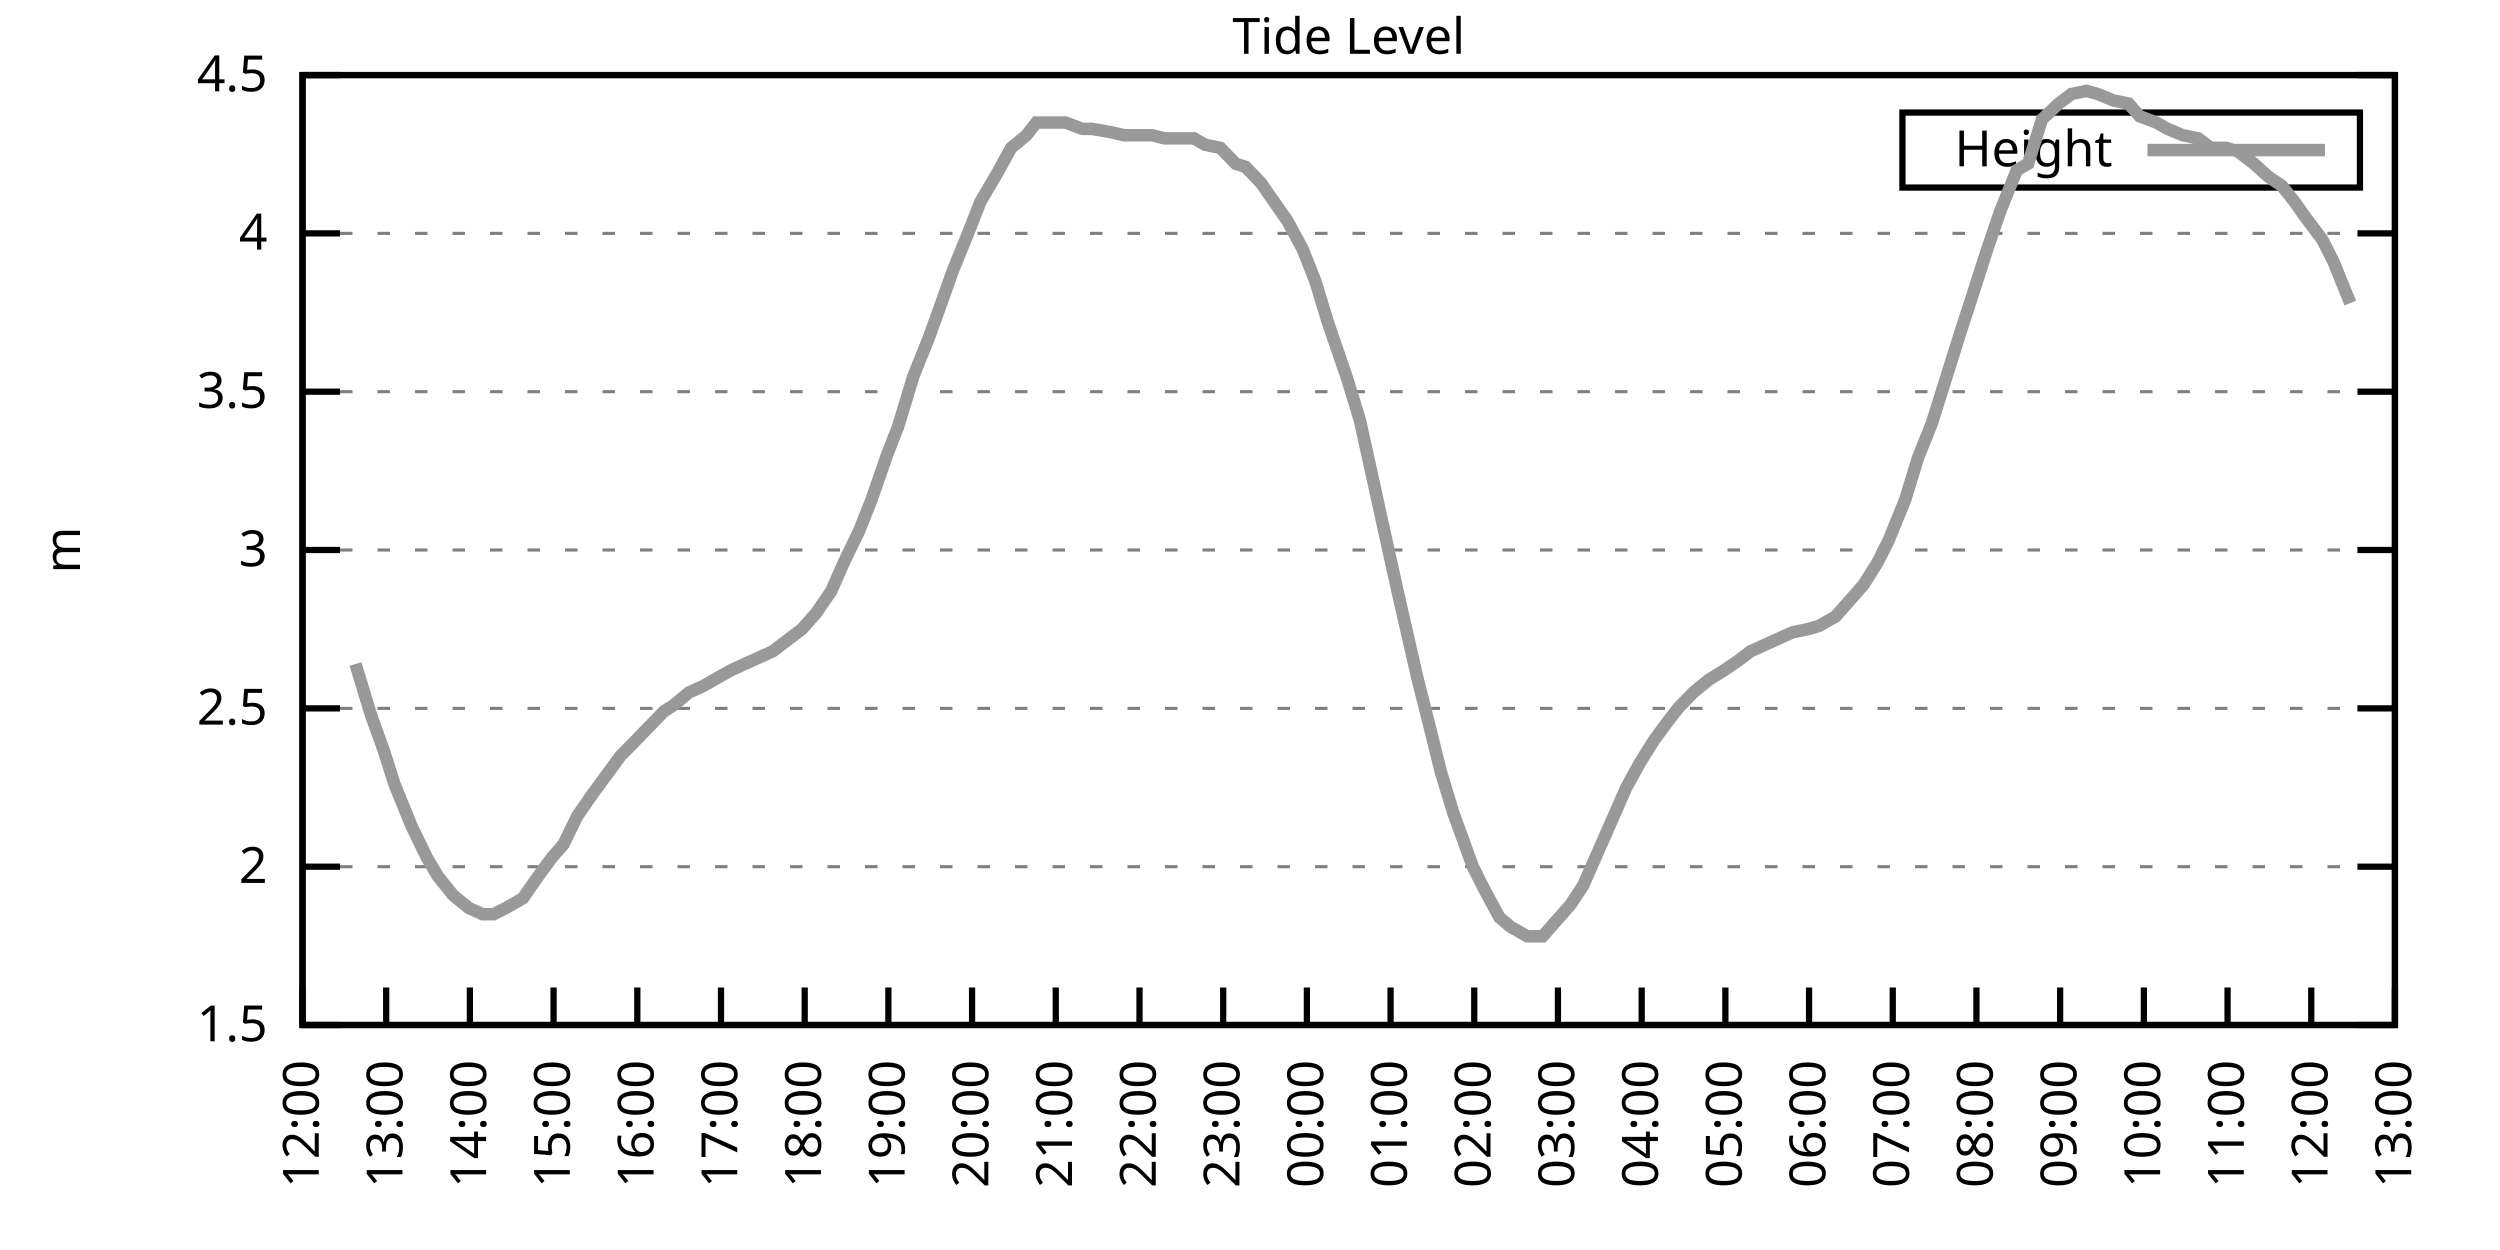
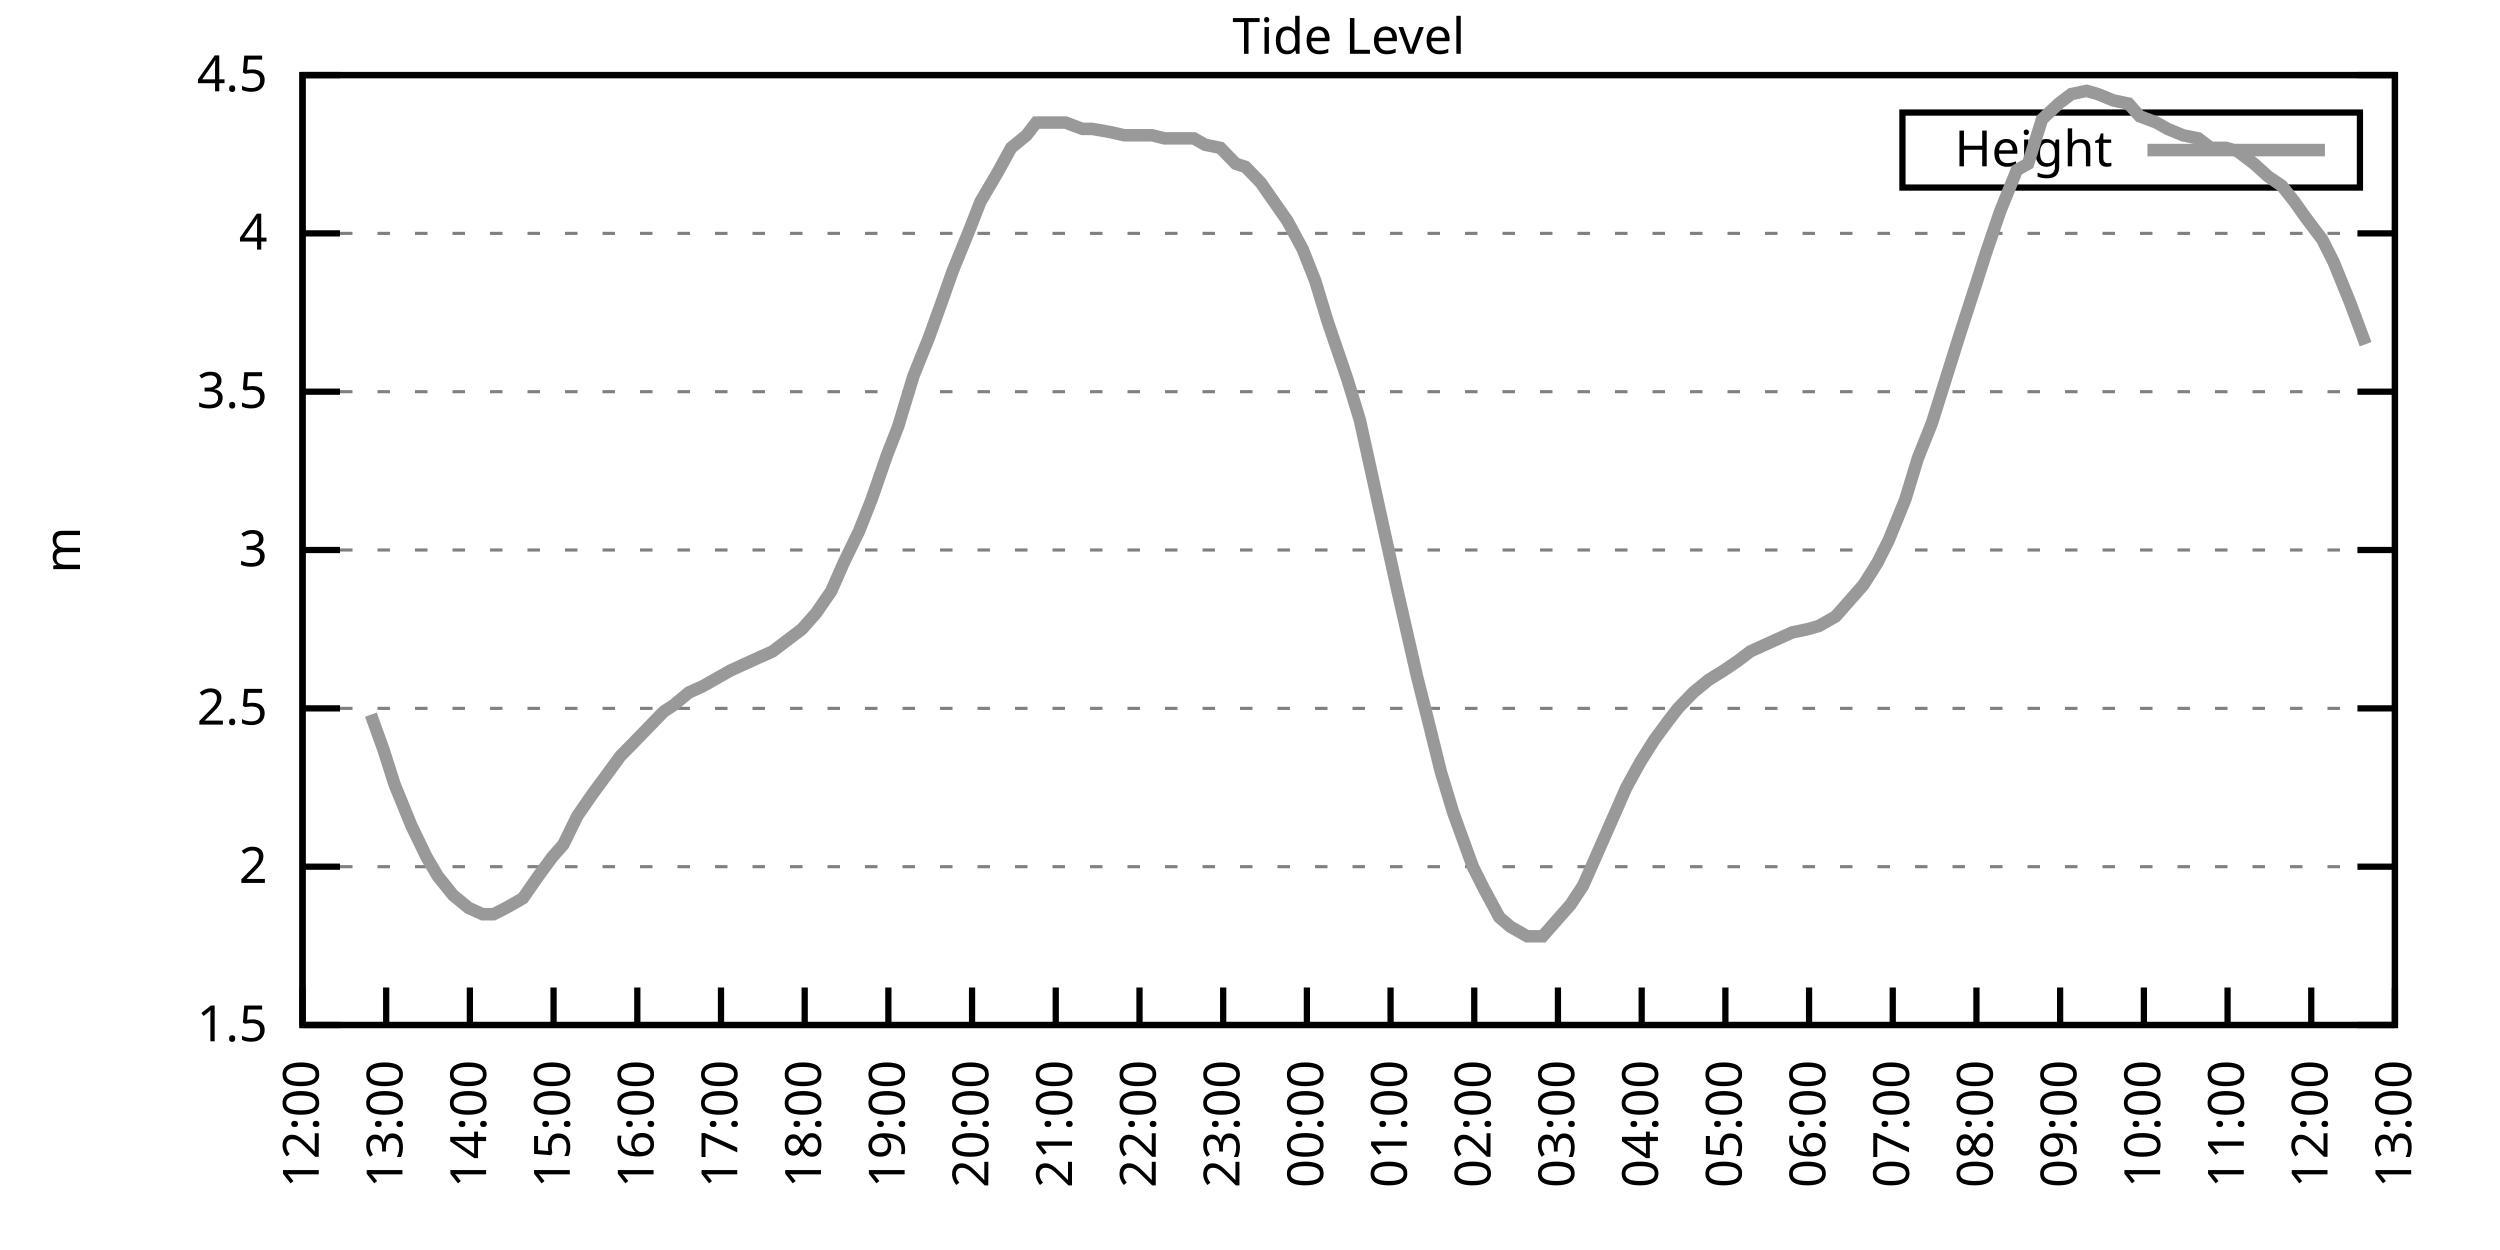
<svg xmlns="http://www.w3.org/2000/svg" xmlns:xlink="http://www.w3.org/1999/xlink" width="400" height="200" viewBox="0 0 400 200">
  <g id="gnuplot_canvas">
    <rect x="0" y="0" width="400" height="200" fill="none" />
    <defs>
      <circle id="gpDot" r="0.5" stroke-width="0.5" stroke="currentColor" />
      <path id="gpPt0" stroke-width="0.333" stroke="currentColor" d="M-1,0 h2 M0,-1 v2" />
      <path id="gpPt1" stroke-width="0.333" stroke="currentColor" d="M-1,-1 L1,1 M1,-1 L-1,1" />
      <path id="gpPt2" stroke-width="0.333" stroke="currentColor" d="M-1,0 L1,0 M0,-1 L0,1 M-1,-1 L1,1 M-1,1 L1,-1" />
      <rect id="gpPt3" stroke-width="0.333" stroke="currentColor" x="-1" y="-1" width="2" height="2" />
      <rect id="gpPt4" stroke-width="0.333" stroke="currentColor" fill="currentColor" x="-1" y="-1" width="2" height="2" />
      <circle id="gpPt5" stroke-width="0.333" stroke="currentColor" cx="0" cy="0" r="1" />
      <use xlink:href="#gpPt5" id="gpPt6" fill="currentColor" stroke="none" />
      <path id="gpPt7" stroke-width="0.333" stroke="currentColor" d="M0,-1.33 L-1.33,0.67 L1.33,0.67 z" />
      <use xlink:href="#gpPt7" id="gpPt8" fill="currentColor" stroke="none" />
      <use xlink:href="#gpPt7" id="gpPt9" stroke="currentColor" transform="rotate(180)" />
      <use xlink:href="#gpPt9" id="gpPt10" fill="currentColor" stroke="none" />
      <use xlink:href="#gpPt3" id="gpPt11" stroke="currentColor" transform="rotate(45)" />
      <use xlink:href="#gpPt11" id="gpPt12" fill="currentColor" stroke="none" />
      <path id="gpPt13" stroke-width="0.333" stroke="currentColor" d="M0,1.330 L1.265,0.411 L0.782,-1.067 L-0.782,-1.076 L-1.265,0.411 z" />
      <use xlink:href="#gpPt13" id="gpPt14" fill="currentColor" stroke="none" />
      <filter id="textbox" filterUnits="objectBoundingBox" x="0" y="0" height="1" width="1">
        <feFlood flood-color="white" flood-opacity="1" result="bgnd" />
        <feComposite in="SourceGraphic" in2="bgnd" operator="atop" />
      </filter>
      <filter id="greybox" filterUnits="objectBoundingBox" x="0" y="0" height="1" width="1">
        <feFlood flood-color="lightgrey" flood-opacity="1" result="grey" />
        <feComposite in="SourceGraphic" in2="grey" operator="atop" />
      </filter>
    </defs>
    <g fill="none" color="white" stroke="currentColor" stroke-width="1.00" stroke-linecap="butt" stroke-linejoin="miter">
</g>
    <g fill="none" color="black" stroke="currentColor" stroke-width="1.00" stroke-linecap="butt" stroke-linejoin="miter">
      <g stroke="none" shape-rendering="crispEdges">
        <polygon fill="rgb(255, 255, 255)" points="48.40,164.00 383.18,164.00 383.18,12.02 48.40,12.02 " />
      </g>
    </g>
    <g fill="none" color="black" stroke="currentColor" stroke-width="1.00" stroke-linecap="butt" stroke-linejoin="miter">
</g>
    <g fill="none" color="black" stroke="black" stroke-width="0.50" stroke-linecap="butt" stroke-linejoin="miter">
</g>
    <g fill="none" color="gray" stroke="currentColor" stroke-width="0.50" stroke-linecap="butt" stroke-linejoin="miter">
      <path stroke="gray" stroke-dasharray="2,4" class="gridline" d="M48.40,164.00 L383.19,164.00  " />
    </g>
    <g fill="none" color="gray" stroke="gray" stroke-width="1.00" stroke-linecap="butt" stroke-linejoin="miter">
</g>
    <g fill="none" color="black" stroke="currentColor" stroke-width="1.00" stroke-linecap="butt" stroke-linejoin="miter">
      <path stroke="black" d="M48.40,164.00 L54.40,164.00 M383.19,164.00 L377.19,164.00  " />
      <g transform="translate(42.80,166.60)" stroke="none" fill="black" font-family="Sans" font-size="8.00" text-anchor="end">
        <text>
          <tspan font-family="Sans"> 1.5</tspan>
        </text>
      </g>
    </g>
    <g fill="none" color="black" stroke="currentColor" stroke-width="1.00" stroke-linecap="butt" stroke-linejoin="miter">
</g>
    <g fill="none" color="black" stroke="black" stroke-width="0.50" stroke-linecap="butt" stroke-linejoin="miter">
</g>
    <g fill="none" color="gray" stroke="currentColor" stroke-width="0.50" stroke-linecap="butt" stroke-linejoin="miter">
      <path stroke="gray" stroke-dasharray="2,4" class="gridline" d="M48.40,138.67 L383.19,138.67  " />
    </g>
    <g fill="none" color="gray" stroke="gray" stroke-width="1.00" stroke-linecap="butt" stroke-linejoin="miter">
</g>
    <g fill="none" color="black" stroke="currentColor" stroke-width="1.00" stroke-linecap="butt" stroke-linejoin="miter">
      <path stroke="black" d="M48.40,138.67 L54.40,138.67 M383.19,138.67 L377.19,138.67  " />
      <g transform="translate(42.80,141.27)" stroke="none" fill="black" font-family="Sans" font-size="8.00" text-anchor="end">
        <text>
          <tspan font-family="Sans"> 2</tspan>
        </text>
      </g>
    </g>
    <g fill="none" color="black" stroke="currentColor" stroke-width="1.00" stroke-linecap="butt" stroke-linejoin="miter">
</g>
    <g fill="none" color="black" stroke="black" stroke-width="0.50" stroke-linecap="butt" stroke-linejoin="miter">
</g>
    <g fill="none" color="gray" stroke="currentColor" stroke-width="0.50" stroke-linecap="butt" stroke-linejoin="miter">
      <path stroke="gray" stroke-dasharray="2,4" class="gridline" d="M48.40,113.34 L383.19,113.34  " />
    </g>
    <g fill="none" color="gray" stroke="gray" stroke-width="1.00" stroke-linecap="butt" stroke-linejoin="miter">
</g>
    <g fill="none" color="black" stroke="currentColor" stroke-width="1.00" stroke-linecap="butt" stroke-linejoin="miter">
      <path stroke="black" d="M48.40,113.34 L54.40,113.34 M383.19,113.34 L377.19,113.34  " />
      <g transform="translate(42.80,115.94)" stroke="none" fill="black" font-family="Sans" font-size="8.00" text-anchor="end">
        <text>
          <tspan font-family="Sans"> 2.5</tspan>
        </text>
      </g>
    </g>
    <g fill="none" color="black" stroke="currentColor" stroke-width="1.00" stroke-linecap="butt" stroke-linejoin="miter">
</g>
    <g fill="none" color="black" stroke="black" stroke-width="0.50" stroke-linecap="butt" stroke-linejoin="miter">
</g>
    <g fill="none" color="gray" stroke="currentColor" stroke-width="0.50" stroke-linecap="butt" stroke-linejoin="miter">
      <path stroke="gray" stroke-dasharray="2,4" class="gridline" d="M48.40,88.00 L383.19,88.00  " />
    </g>
    <g fill="none" color="gray" stroke="gray" stroke-width="1.00" stroke-linecap="butt" stroke-linejoin="miter">
</g>
    <g fill="none" color="black" stroke="currentColor" stroke-width="1.00" stroke-linecap="butt" stroke-linejoin="miter">
      <path stroke="black" d="M48.40,88.00 L54.40,88.00 M383.19,88.00 L377.19,88.00  " />
      <g transform="translate(42.80,90.60)" stroke="none" fill="black" font-family="Sans" font-size="8.00" text-anchor="end">
        <text>
          <tspan font-family="Sans"> 3</tspan>
        </text>
      </g>
    </g>
    <g fill="none" color="black" stroke="currentColor" stroke-width="1.00" stroke-linecap="butt" stroke-linejoin="miter">
</g>
    <g fill="none" color="black" stroke="black" stroke-width="0.50" stroke-linecap="butt" stroke-linejoin="miter">
</g>
    <g fill="none" color="gray" stroke="currentColor" stroke-width="0.50" stroke-linecap="butt" stroke-linejoin="miter">
      <path stroke="gray" stroke-dasharray="2,4" class="gridline" d="M48.40,62.67 L383.19,62.67  " />
    </g>
    <g fill="none" color="gray" stroke="gray" stroke-width="1.00" stroke-linecap="butt" stroke-linejoin="miter">
</g>
    <g fill="none" color="black" stroke="currentColor" stroke-width="1.00" stroke-linecap="butt" stroke-linejoin="miter">
      <path stroke="black" d="M48.40,62.67 L54.40,62.67 M383.19,62.67 L377.19,62.67  " />
      <g transform="translate(42.80,65.27)" stroke="none" fill="black" font-family="Sans" font-size="8.00" text-anchor="end">
        <text>
          <tspan font-family="Sans"> 3.5</tspan>
        </text>
      </g>
    </g>
    <g fill="none" color="black" stroke="currentColor" stroke-width="1.00" stroke-linecap="butt" stroke-linejoin="miter">
</g>
    <g fill="none" color="black" stroke="black" stroke-width="0.50" stroke-linecap="butt" stroke-linejoin="miter">
</g>
    <g fill="none" color="gray" stroke="currentColor" stroke-width="0.50" stroke-linecap="butt" stroke-linejoin="miter">
      <path stroke="gray" stroke-dasharray="2,4" class="gridline" d="M48.40,37.34 L383.19,37.34  " />
    </g>
    <g fill="none" color="gray" stroke="gray" stroke-width="1.00" stroke-linecap="butt" stroke-linejoin="miter">
</g>
    <g fill="none" color="black" stroke="currentColor" stroke-width="1.00" stroke-linecap="butt" stroke-linejoin="miter">
      <path stroke="black" d="M48.40,37.34 L54.40,37.34 M383.19,37.34 L377.19,37.34  " />
      <g transform="translate(42.80,39.94)" stroke="none" fill="black" font-family="Sans" font-size="8.00" text-anchor="end">
        <text>
          <tspan font-family="Sans"> 4</tspan>
        </text>
      </g>
    </g>
    <g fill="none" color="black" stroke="currentColor" stroke-width="1.00" stroke-linecap="butt" stroke-linejoin="miter">
</g>
    <g fill="none" color="black" stroke="black" stroke-width="0.50" stroke-linecap="butt" stroke-linejoin="miter">
</g>
    <g fill="none" color="gray" stroke="currentColor" stroke-width="0.50" stroke-linecap="butt" stroke-linejoin="miter">
      <path stroke="gray" stroke-dasharray="2,4" class="gridline" d="M48.40,12.01 L383.19,12.01  " />
    </g>
    <g fill="none" color="gray" stroke="gray" stroke-width="1.00" stroke-linecap="butt" stroke-linejoin="miter">
</g>
    <g fill="none" color="black" stroke="currentColor" stroke-width="1.00" stroke-linecap="butt" stroke-linejoin="miter">
      <path stroke="black" d="M48.40,12.01 L54.40,12.01 M383.19,12.01 L377.19,12.01  " />
      <g transform="translate(42.80,14.61)" stroke="none" fill="black" font-family="Sans" font-size="8.00" text-anchor="end">
        <text>
          <tspan font-family="Sans"> 4.5</tspan>
        </text>
      </g>
    </g>
    <g fill="none" color="black" stroke="currentColor" stroke-width="1.00" stroke-linecap="butt" stroke-linejoin="miter">
      <path stroke="black" d="M48.40,164.00 L48.40,158.00  " />
      <g transform="translate(51.00,169.60) rotate(270.00)" stroke="none" fill="black" font-family="Sans" font-size="8.00" text-anchor="end">
        <text>
          <tspan font-family="Sans">12:00</tspan>
        </text>
      </g>
    </g>
    <g fill="none" color="black" stroke="currentColor" stroke-width="1.00" stroke-linecap="butt" stroke-linejoin="miter">
      <path stroke="black" d="M61.79,164.00 L61.79,158.00  " />
      <g transform="translate(64.39,169.60) rotate(270.00)" stroke="none" fill="black" font-family="Sans" font-size="8.00" text-anchor="end">
        <text>
          <tspan font-family="Sans">13:00</tspan>
        </text>
      </g>
    </g>
    <g fill="none" color="black" stroke="currentColor" stroke-width="1.00" stroke-linecap="butt" stroke-linejoin="miter">
      <path stroke="black" d="M75.18,164.00 L75.18,158.00  " />
      <g transform="translate(77.78,169.60) rotate(270.00)" stroke="none" fill="black" font-family="Sans" font-size="8.00" text-anchor="end">
        <text>
          <tspan font-family="Sans">14:00</tspan>
        </text>
      </g>
    </g>
    <g fill="none" color="black" stroke="currentColor" stroke-width="1.00" stroke-linecap="butt" stroke-linejoin="miter">
      <path stroke="black" d="M88.57,164.00 L88.57,158.00  " />
      <g transform="translate(91.17,169.60) rotate(270.00)" stroke="none" fill="black" font-family="Sans" font-size="8.00" text-anchor="end">
        <text>
          <tspan font-family="Sans">15:00</tspan>
        </text>
      </g>
    </g>
    <g fill="none" color="black" stroke="currentColor" stroke-width="1.00" stroke-linecap="butt" stroke-linejoin="miter">
      <path stroke="black" d="M101.97,164.00 L101.97,158.00  " />
      <g transform="translate(104.57,169.60) rotate(270.00)" stroke="none" fill="black" font-family="Sans" font-size="8.00" text-anchor="end">
        <text>
          <tspan font-family="Sans">16:00</tspan>
        </text>
      </g>
    </g>
    <g fill="none" color="black" stroke="currentColor" stroke-width="1.00" stroke-linecap="butt" stroke-linejoin="miter">
      <path stroke="black" d="M115.36,164.00 L115.36,158.00  " />
      <g transform="translate(117.96,169.60) rotate(270.00)" stroke="none" fill="black" font-family="Sans" font-size="8.00" text-anchor="end">
        <text>
          <tspan font-family="Sans">17:00</tspan>
        </text>
      </g>
    </g>
    <g fill="none" color="black" stroke="currentColor" stroke-width="1.00" stroke-linecap="butt" stroke-linejoin="miter">
      <path stroke="black" d="M128.75,164.00 L128.75,158.00  " />
      <g transform="translate(131.35,169.60) rotate(270.00)" stroke="none" fill="black" font-family="Sans" font-size="8.00" text-anchor="end">
        <text>
          <tspan font-family="Sans">18:00</tspan>
        </text>
      </g>
    </g>
    <g fill="none" color="black" stroke="currentColor" stroke-width="1.00" stroke-linecap="butt" stroke-linejoin="miter">
      <path stroke="black" d="M142.14,164.00 L142.14,158.00  " />
      <g transform="translate(144.74,169.60) rotate(270.00)" stroke="none" fill="black" font-family="Sans" font-size="8.00" text-anchor="end">
        <text>
          <tspan font-family="Sans">19:00</tspan>
        </text>
      </g>
    </g>
    <g fill="none" color="black" stroke="currentColor" stroke-width="1.00" stroke-linecap="butt" stroke-linejoin="miter">
      <path stroke="black" d="M155.53,164.00 L155.53,158.00  " />
      <g transform="translate(158.13,169.60) rotate(270.00)" stroke="none" fill="black" font-family="Sans" font-size="8.00" text-anchor="end">
        <text>
          <tspan font-family="Sans">20:00</tspan>
        </text>
      </g>
    </g>
    <g fill="none" color="black" stroke="currentColor" stroke-width="1.00" stroke-linecap="butt" stroke-linejoin="miter">
      <path stroke="black" d="M168.92,164.00 L168.92,158.00  " />
      <g transform="translate(171.52,169.60) rotate(270.00)" stroke="none" fill="black" font-family="Sans" font-size="8.00" text-anchor="end">
        <text>
          <tspan font-family="Sans">21:00</tspan>
        </text>
      </g>
    </g>
    <g fill="none" color="black" stroke="currentColor" stroke-width="1.00" stroke-linecap="butt" stroke-linejoin="miter">
      <path stroke="black" d="M182.32,164.00 L182.32,158.00  " />
      <g transform="translate(184.92,169.60) rotate(270.00)" stroke="none" fill="black" font-family="Sans" font-size="8.00" text-anchor="end">
        <text>
          <tspan font-family="Sans">22:00</tspan>
        </text>
      </g>
    </g>
    <g fill="none" color="black" stroke="currentColor" stroke-width="1.00" stroke-linecap="butt" stroke-linejoin="miter">
      <path stroke="black" d="M195.71,164.00 L195.71,158.00  " />
      <g transform="translate(198.31,169.60) rotate(270.00)" stroke="none" fill="black" font-family="Sans" font-size="8.00" text-anchor="end">
        <text>
          <tspan font-family="Sans">23:00</tspan>
        </text>
      </g>
    </g>
    <g fill="none" color="black" stroke="currentColor" stroke-width="1.00" stroke-linecap="butt" stroke-linejoin="miter">
      <path stroke="black" d="M209.10,164.00 L209.10,158.00  " />
      <g transform="translate(211.70,169.60) rotate(270.00)" stroke="none" fill="black" font-family="Sans" font-size="8.00" text-anchor="end">
        <text>
          <tspan font-family="Sans">00:00</tspan>
        </text>
      </g>
    </g>
    <g fill="none" color="black" stroke="currentColor" stroke-width="1.00" stroke-linecap="butt" stroke-linejoin="miter">
      <path stroke="black" d="M222.49,164.00 L222.49,158.00  " />
      <g transform="translate(225.09,169.60) rotate(270.00)" stroke="none" fill="black" font-family="Sans" font-size="8.00" text-anchor="end">
        <text>
          <tspan font-family="Sans">01:00</tspan>
        </text>
      </g>
    </g>
    <g fill="none" color="black" stroke="currentColor" stroke-width="1.00" stroke-linecap="butt" stroke-linejoin="miter">
      <path stroke="black" d="M235.88,164.00 L235.88,158.00  " />
      <g transform="translate(238.48,169.60) rotate(270.00)" stroke="none" fill="black" font-family="Sans" font-size="8.00" text-anchor="end">
        <text>
          <tspan font-family="Sans">02:00</tspan>
        </text>
      </g>
    </g>
    <g fill="none" color="black" stroke="currentColor" stroke-width="1.00" stroke-linecap="butt" stroke-linejoin="miter">
      <path stroke="black" d="M249.27,164.00 L249.27,158.00  " />
      <g transform="translate(251.87,169.60) rotate(270.00)" stroke="none" fill="black" font-family="Sans" font-size="8.00" text-anchor="end">
        <text>
          <tspan font-family="Sans">03:00</tspan>
        </text>
      </g>
    </g>
    <g fill="none" color="black" stroke="currentColor" stroke-width="1.00" stroke-linecap="butt" stroke-linejoin="miter">
      <path stroke="black" d="M262.67,164.00 L262.67,158.00  " />
      <g transform="translate(265.27,169.60) rotate(270.00)" stroke="none" fill="black" font-family="Sans" font-size="8.00" text-anchor="end">
        <text>
          <tspan font-family="Sans">04:00</tspan>
        </text>
      </g>
    </g>
    <g fill="none" color="black" stroke="currentColor" stroke-width="1.00" stroke-linecap="butt" stroke-linejoin="miter">
      <path stroke="black" d="M276.06,164.00 L276.06,158.00  " />
      <g transform="translate(278.66,169.60) rotate(270.00)" stroke="none" fill="black" font-family="Sans" font-size="8.00" text-anchor="end">
        <text>
          <tspan font-family="Sans">05:00</tspan>
        </text>
      </g>
    </g>
    <g fill="none" color="black" stroke="currentColor" stroke-width="1.00" stroke-linecap="butt" stroke-linejoin="miter">
      <path stroke="black" d="M289.45,164.00 L289.45,158.00  " />
      <g transform="translate(292.05,169.60) rotate(270.00)" stroke="none" fill="black" font-family="Sans" font-size="8.00" text-anchor="end">
        <text>
          <tspan font-family="Sans">06:00</tspan>
        </text>
      </g>
    </g>
    <g fill="none" color="black" stroke="currentColor" stroke-width="1.00" stroke-linecap="butt" stroke-linejoin="miter">
      <path stroke="black" d="M302.84,164.00 L302.84,158.00  " />
      <g transform="translate(305.44,169.60) rotate(270.00)" stroke="none" fill="black" font-family="Sans" font-size="8.00" text-anchor="end">
        <text>
          <tspan font-family="Sans">07:00</tspan>
        </text>
      </g>
    </g>
    <g fill="none" color="black" stroke="currentColor" stroke-width="1.00" stroke-linecap="butt" stroke-linejoin="miter">
      <path stroke="black" d="M316.23,164.00 L316.23,158.00  " />
      <g transform="translate(318.83,169.60) rotate(270.00)" stroke="none" fill="black" font-family="Sans" font-size="8.00" text-anchor="end">
        <text>
          <tspan font-family="Sans">08:00</tspan>
        </text>
      </g>
    </g>
    <g fill="none" color="black" stroke="currentColor" stroke-width="1.00" stroke-linecap="butt" stroke-linejoin="miter">
      <path stroke="black" d="M329.62,164.00 L329.62,158.00  " />
      <g transform="translate(332.22,169.60) rotate(270.00)" stroke="none" fill="black" font-family="Sans" font-size="8.00" text-anchor="end">
        <text>
          <tspan font-family="Sans">09:00</tspan>
        </text>
      </g>
    </g>
    <g fill="none" color="black" stroke="currentColor" stroke-width="1.00" stroke-linecap="butt" stroke-linejoin="miter">
      <path stroke="black" d="M343.02,164.00 L343.02,158.00  " />
      <g transform="translate(345.62,169.60) rotate(270.00)" stroke="none" fill="black" font-family="Sans" font-size="8.00" text-anchor="end">
        <text>
          <tspan font-family="Sans">10:00</tspan>
        </text>
      </g>
    </g>
    <g fill="none" color="black" stroke="currentColor" stroke-width="1.00" stroke-linecap="butt" stroke-linejoin="miter">
      <path stroke="black" d="M356.41,164.00 L356.41,158.00  " />
      <g transform="translate(359.01,169.60) rotate(270.00)" stroke="none" fill="black" font-family="Sans" font-size="8.00" text-anchor="end">
        <text>
          <tspan font-family="Sans">11:00</tspan>
        </text>
      </g>
    </g>
    <g fill="none" color="black" stroke="currentColor" stroke-width="1.00" stroke-linecap="butt" stroke-linejoin="miter">
      <path stroke="black" d="M369.80,164.00 L369.80,158.00  " />
      <g transform="translate(372.40,169.60) rotate(270.00)" stroke="none" fill="black" font-family="Sans" font-size="8.00" text-anchor="end">
        <text>
          <tspan font-family="Sans">12:00</tspan>
        </text>
      </g>
    </g>
    <g fill="none" color="black" stroke="currentColor" stroke-width="1.00" stroke-linecap="butt" stroke-linejoin="miter">
      <path stroke="black" d="M383.19,164.00 L383.19,158.00  " />
      <g transform="translate(385.79,169.60) rotate(270.00)" stroke="none" fill="black" font-family="Sans" font-size="8.00" text-anchor="end">
        <text>
          <tspan font-family="Sans">13:00</tspan>
        </text>
      </g>
    </g>
    <g fill="none" color="black" stroke="currentColor" stroke-width="1.00" stroke-linecap="butt" stroke-linejoin="miter">
</g>
    <g fill="none" color="black" stroke="currentColor" stroke-width="1.00" stroke-linecap="butt" stroke-linejoin="miter">
      <path stroke="black" d="M48.40,12.01 L48.40,164.00 L383.19,164.00 L383.19,12.01 L48.40,12.01 Z  " />
    </g>
    <g fill="none" color="black" stroke="currentColor" stroke-width="1.00" stroke-linecap="butt" stroke-linejoin="miter">
</g>
    <g fill="none" color="black" stroke="currentColor" stroke-width="1.00" stroke-linecap="butt" stroke-linejoin="miter">
      <path stroke="black" d="M304.39,30.01 L304.39,18.01 L377.59,18.01 L377.59,30.01 L304.39,30.01 Z  " />
    </g>
    <g id="Tide_level_plot_1">
      <g fill="none" color="white" stroke="black" stroke-width="2.00" stroke-linecap="butt" stroke-linejoin="miter">
</g>
      <g fill="none" color="black" stroke="currentColor" stroke-width="2.00" stroke-linecap="butt" stroke-linejoin="miter">
        <g transform="translate(337.99,26.61)" stroke="none" fill="black" font-family="Sans" font-size="8.00" text-anchor="end">
          <text>
            <tspan font-family="Sans">Height</tspan>
          </text>
        </g>
      </g>
      <g fill="none" color="black" stroke="currentColor" stroke-width="2.00" stroke-linecap="butt" stroke-linejoin="miter">
-         <path stroke="rgb(153, 153, 153)" d="M343.59,24.01 L371.99,24.01 M56.88,106.24 L59.34,114.35 L61.35,119.92 L63.13,125.50 L65.81,132.08 L68.26,137.15   L70.05,140.19 L72.50,143.23 L74.96,145.25 L77.19,146.27 L78.98,146.27 L80.99,145.25 L83.66,143.73 L86.12,140.19   L88.35,137.15 L90.14,135.12 L92.37,130.56 L94.82,127.02 L97.06,123.98 L99.29,120.94 L101.30,118.91 L103.75,116.38   L106.21,113.84 L107.77,112.83 L110.22,110.80 L112.46,109.79 L115.13,108.27 L116.92,107.26 L119.15,106.24 L121.38,105.23   L123.62,104.22 L126.29,102.19 L128.30,100.67 L130.54,98.14 L132.99,94.59 L135.00,90.03 L137.45,84.97 L139.46,79.90   L141.92,72.81 L143.70,68.25 L146.16,60.14 L148.61,54.06 L150.62,48.49 L152.41,43.42 L155.09,36.84 L156.87,32.28   L159.55,27.72 L161.78,23.66 L164.24,21.64 L165.80,19.61 L168.48,19.61 L170.49,19.61 L173.17,20.62 L174.73,20.62   L177.63,21.13 L179.86,21.64 L181.87,21.64 L184.32,21.64 L186.33,22.14 L188.79,22.14 L191.02,22.14 L192.81,23.16   L195.26,23.66 L197.72,26.20 L199.28,26.70 L201.73,29.24 L204.19,32.78 L205.97,35.32 L208.43,39.87 L210.44,44.94   L212.45,51.53 L215.57,60.65 L217.58,67.23 L219.37,75.34 L221.37,84.46 L223.61,94.59 L226.73,108.27 L228.52,115.36   L230.53,123.47 L232.53,130.06 L235.66,138.67 L237.44,142.21 L239.90,146.77 L241.69,148.29 L244.36,149.81 L246.82,149.81   L248.60,147.79 L251.28,144.75 L253.29,141.71 L255.75,136.14 L257.76,131.58 L260.21,126.00 L262.44,121.95 L264.67,118.40   L266.91,115.36 L268.47,113.34 L270.92,110.80 L273.38,108.78 L275.83,107.26 L278.07,105.74 L280.07,104.22 L282.31,103.20   L284.54,102.19 L286.77,101.18 L289.23,100.67 L291.01,100.16 L293.69,98.64 L295.92,96.11 L298.15,93.58 L300.39,90.03   L302.17,86.49 L304.85,79.90 L306.86,73.31 L309.09,67.74 L311.32,60.65 L313.55,53.55 L316.01,45.95 L317.79,40.38   L320.03,33.80 L322.70,27.21 L324.49,26.20 L326.72,19.10 L329.40,16.57 L331.41,15.05 L333.86,14.54 L335.65,15.05   L338.10,16.06 L340.56,16.57 L342.35,18.60 L345.02,19.61 L346.81,20.62 L349.26,21.64 L351.72,22.14 L353.73,23.66   L356.18,23.66 L357.97,24.17 L360.65,26.20 L362.88,28.22 L365.11,29.74 L367.12,32.28 L368.91,34.81 L371.58,38.35   L373.37,41.90 L376.05,48.49  " />
+         <path stroke="rgb(153, 153, 153)" d="M343.59,24.01 L371.99,24.01 M59.34,114.35 L61.35,119.92 L63.13,125.50 L65.81,132.08 L68.26,137.15 L70.05,140.19   L72.50,143.23 L74.96,145.25 L77.19,146.27 L78.98,146.27 L80.99,145.25 L83.66,143.73 L86.12,140.19 L88.35,137.15   L90.14,135.12 L92.37,130.56 L94.82,127.02 L97.06,123.98 L99.29,120.94 L101.30,118.91 L103.75,116.38 L106.21,113.84   L107.77,112.83 L110.22,110.80 L112.46,109.79 L115.13,108.27 L116.92,107.26 L119.15,106.24 L121.38,105.23 L123.62,104.22   L126.29,102.19 L128.30,100.67 L130.54,98.14 L132.99,94.59 L135.00,90.03 L137.45,84.97 L139.46,79.90 L141.92,72.81   L143.70,68.25 L146.16,60.14 L148.61,54.06 L150.62,48.49 L152.41,43.42 L155.09,36.84 L156.87,32.28 L159.55,27.72   L161.78,23.66 L164.24,21.64 L165.80,19.61 L168.48,19.61 L170.49,19.61 L173.17,20.62 L174.73,20.62 L177.63,21.13   L179.86,21.64 L181.87,21.64 L184.32,21.64 L186.33,22.14 L188.79,22.14 L191.02,22.14 L192.81,23.16 L195.26,23.66   L197.72,26.20 L199.28,26.70 L201.73,29.24 L204.19,32.78 L205.97,35.32 L208.43,39.87 L210.44,44.94 L212.45,51.53   L215.57,60.65 L217.58,67.23 L219.37,75.34 L221.37,84.46 L223.61,94.59 L226.73,108.27 L228.52,115.36 L230.53,123.47   L232.53,130.06 L235.66,138.67 L237.44,142.21 L239.90,146.77 L241.69,148.29 L244.36,149.81 L246.82,149.81 L248.60,147.79   L251.28,144.75 L253.29,141.71 L255.75,136.14 L257.76,131.58 L260.21,126.00 L262.44,121.95 L264.67,118.40 L266.91,115.36   L268.47,113.34 L270.92,110.80 L273.38,108.78 L275.83,107.26 L278.07,105.74 L280.07,104.22 L282.31,103.20 L284.54,102.19   L286.77,101.18 L289.23,100.67 L291.01,100.16 L293.69,98.64 L295.92,96.11 L298.15,93.58 L300.39,90.03 L302.17,86.49   L304.85,79.90 L306.86,73.31 L309.09,67.74 L311.32,60.65 L313.55,53.55 L316.01,45.95 L317.79,40.38 L320.03,33.80   L322.70,27.21 L324.49,26.20 L326.72,19.10 L329.40,16.57 L331.41,15.05 L333.86,14.54 L335.65,15.05 L338.10,16.06   L340.56,16.57 L342.35,18.60 L345.02,19.61 L346.81,20.62 L349.26,21.64 L351.72,22.14 L353.73,23.66 L356.18,23.66   L357.97,24.17 L360.65,26.20 L362.88,28.22 L365.11,29.74 L367.12,32.28 L368.91,34.81 L371.58,38.35 L373.37,41.90   L376.05,48.49 L378.50,55.07  " />
      </g>
    </g>
    <g fill="none" color="black" stroke="currentColor" stroke-width="2.00" stroke-linecap="butt" stroke-linejoin="miter">
</g>
    <g fill="none" color="black" stroke="black" stroke-width="1.00" stroke-linecap="butt" stroke-linejoin="miter">
</g>
    <g fill="none" color="black" stroke="currentColor" stroke-width="1.00" stroke-linecap="butt" stroke-linejoin="miter">
      <path stroke="black" d="M48.40,12.01 L48.40,164.00 L383.19,164.00 L383.19,12.01 L48.40,12.01 Z  " />
      <g transform="translate(12.80,88.01) rotate(270.00)" stroke="none" fill="black" font-family="Sans" font-size="8.00" text-anchor="middle">
        <text>
          <tspan font-family="Sans">m</tspan>
        </text>
      </g>
    </g>
    <g fill="none" color="black" stroke="currentColor" stroke-width="1.00" stroke-linecap="butt" stroke-linejoin="miter">
</g>
    <g fill="none" color="black" stroke="currentColor" stroke-width="1.00" stroke-linecap="butt" stroke-linejoin="miter">
      <g transform="translate(215.79,8.61)" stroke="none" fill="black" font-family="Sans" font-size="8.00" text-anchor="middle">
        <text>
          <tspan font-family="Sans">Tide Level</tspan>
        </text>
      </g>
    </g>
    <g fill="none" color="black" stroke="currentColor" stroke-width="1.00" stroke-linecap="butt" stroke-linejoin="miter">
</g>
  </g>
</svg>
